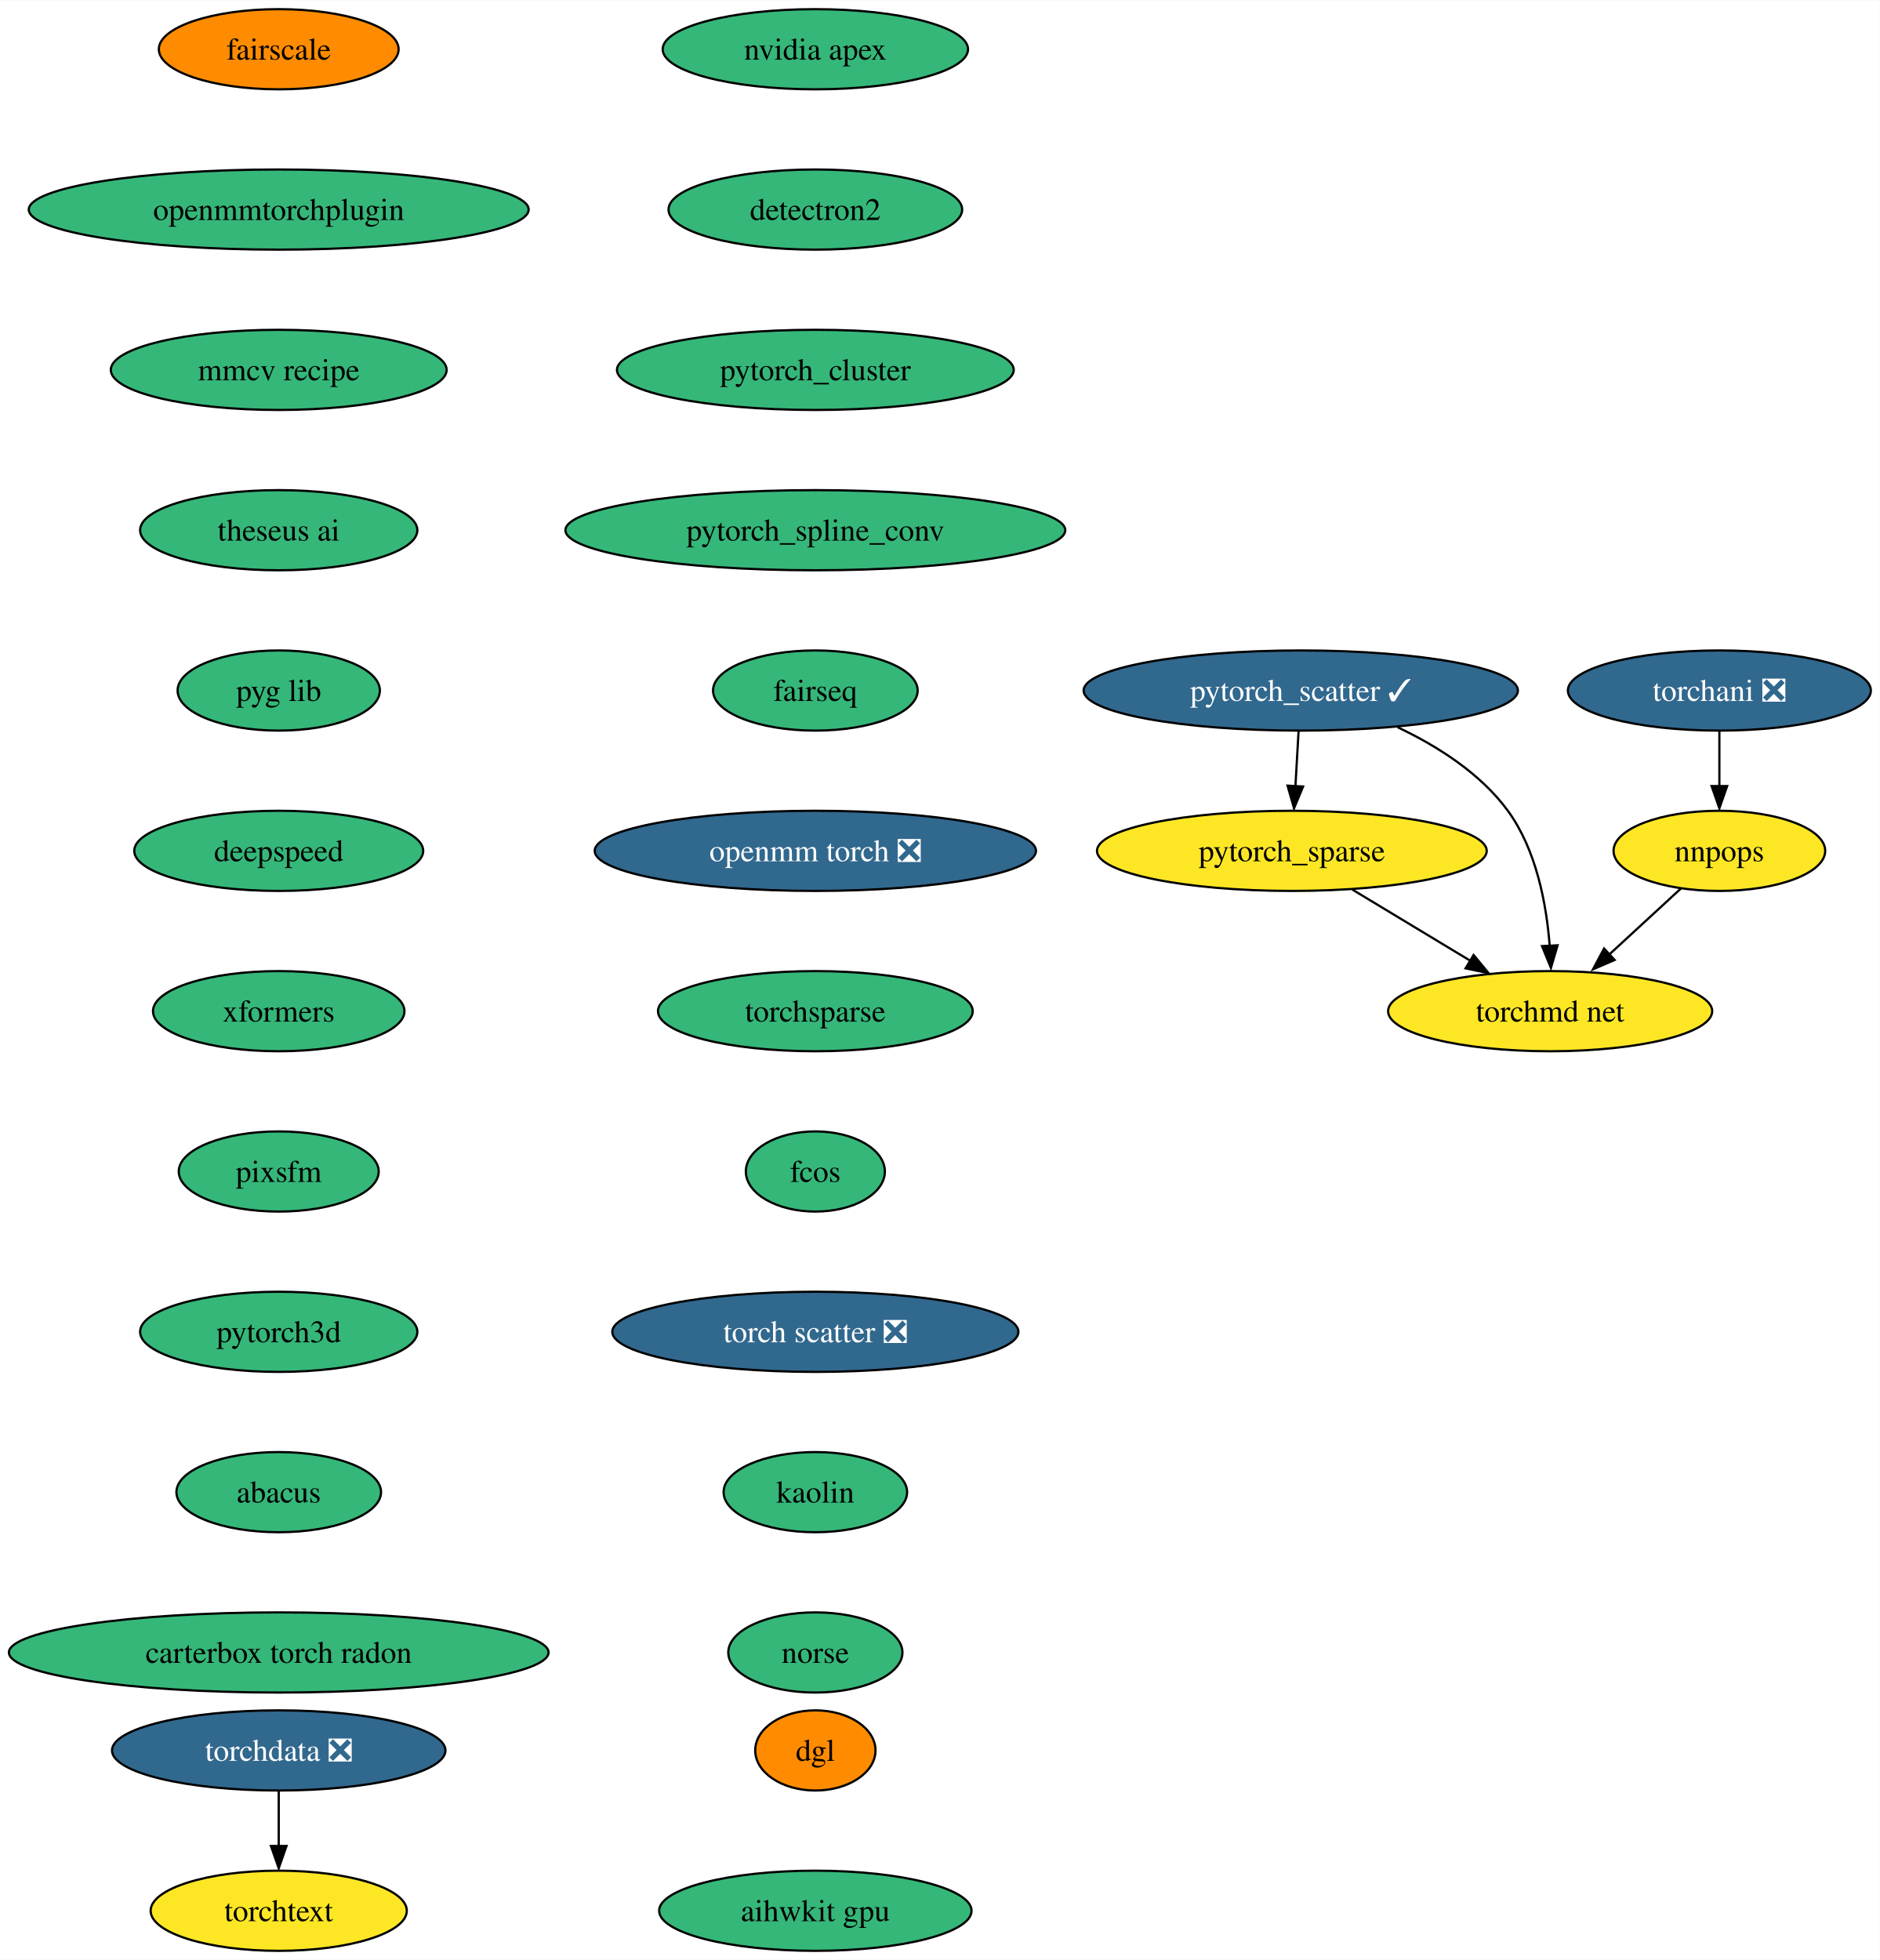
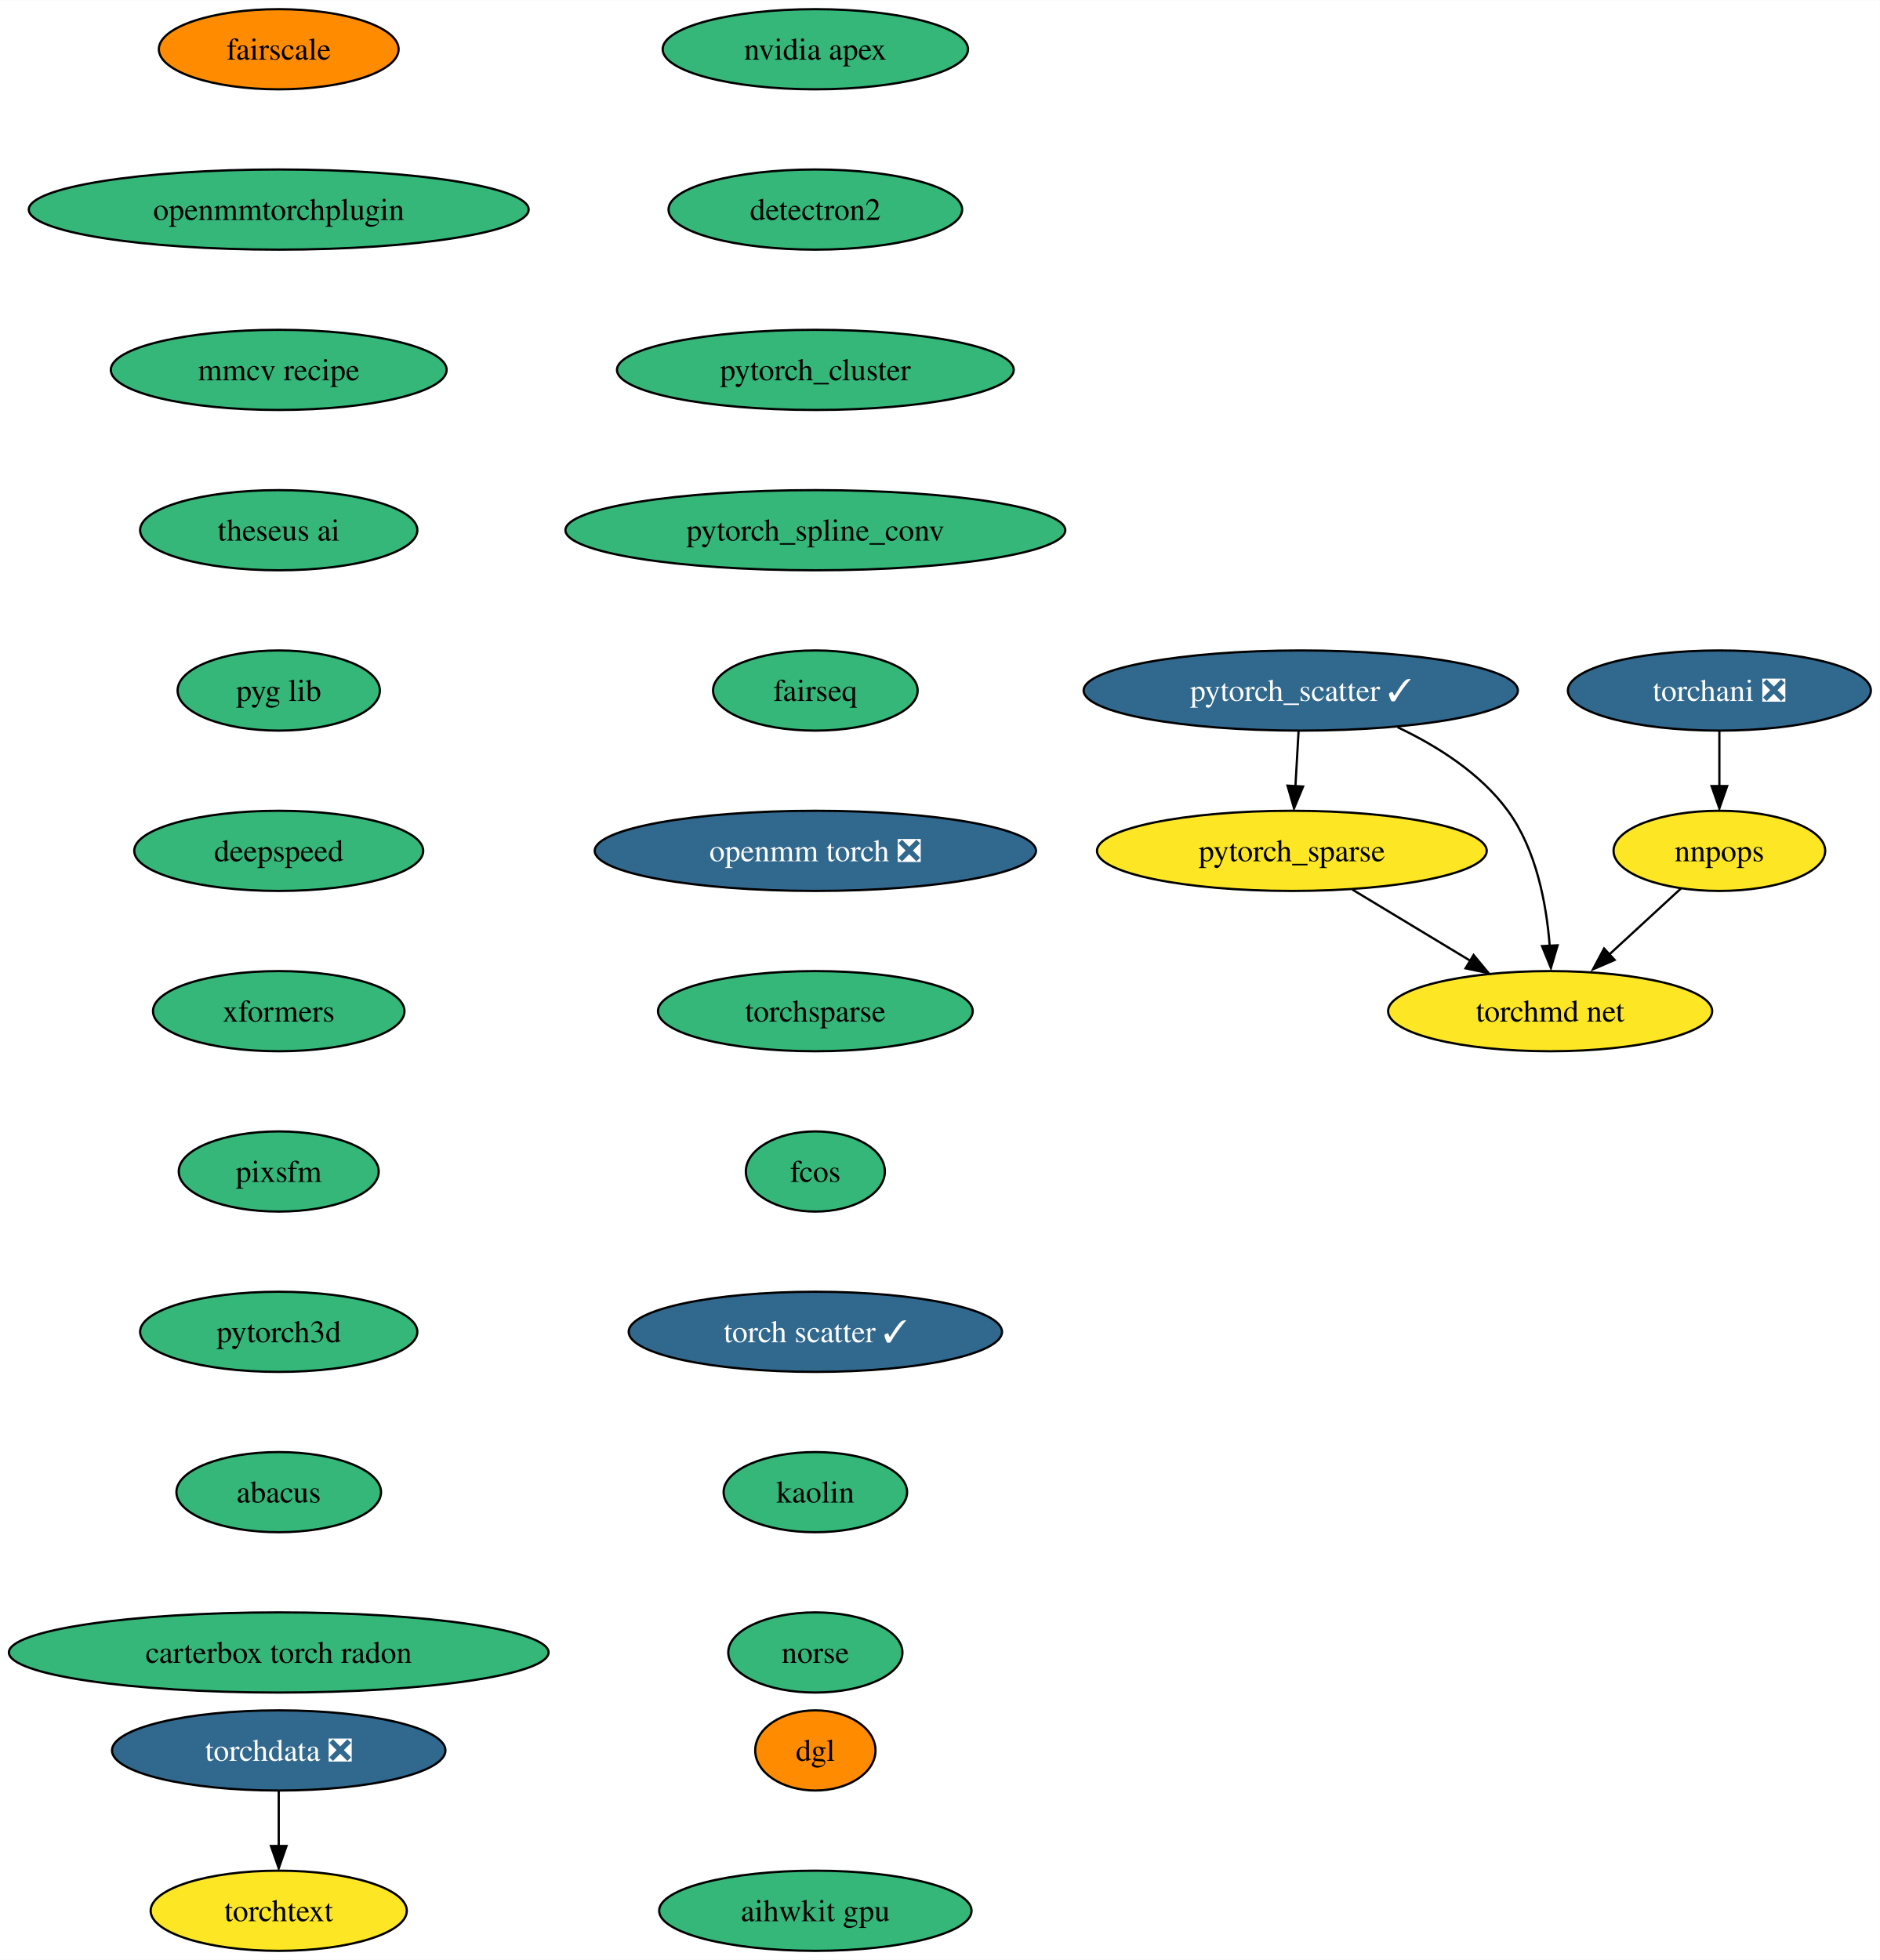
<svg xmlns="http://www.w3.org/2000/svg" xmlns:xlink="http://www.w3.org/1999/xlink" width="844pt" height="880pt" viewBox="0.00 0.00 844.22 880.00">
  <g id="graph0" class="graph" transform="scale(1 1) rotate(0) translate(4 876)">
    <polygon fill="white" stroke="none" points="-4,4 -4,-876 840.22,-876 840.22,4 -4,4" />
    <g id="node1" class="node">
      <g id="a_node1">
        <a xlink:href="https://github.com/conda-forge/nvidia-apex-feedstock" xlink:title="nvidia apex">
          <ellipse fill="#35b779" stroke="black" cx="362.18" cy="-854" rx="68.57" ry="18" />
          <text text-anchor="middle" x="362.18" y="-849.33" font-family="Times,serif" font-size="14.00">nvidia apex</text>
        </a>
      </g>
    </g>
    <g id="node2" class="node">
      <g id="a_node2">
        <a xlink:href="https://github.com/conda-forge/detectron2-feedstock" xlink:title="detectron2">
          <ellipse fill="#35b779" stroke="black" cx="362.18" cy="-782" rx="65.94" ry="18" />
          <text text-anchor="middle" x="362.18" y="-777.33" font-family="Times,serif" font-size="14.00">detectron2</text>
        </a>
      </g>
    </g>
    <g id="node3" class="node">
      <g id="a_node3">
        <a xlink:href="https://github.com/conda-forge/pytorch_cluster-feedstock" xlink:title="pytorch_cluster">
          <ellipse fill="#35b779" stroke="black" cx="362.18" cy="-710" rx="89.09" ry="18" />
          <text text-anchor="middle" x="362.18" y="-705.33" font-family="Times,serif" font-size="14.00">pytorch_cluster</text>
        </a>
      </g>
    </g>
    <g id="node4" class="node">
      <g id="a_node4">
        <a xlink:href="https://github.com/conda-forge/pytorch_spline_conv-feedstock" xlink:title="pytorch_spline_conv">
          <ellipse fill="#35b779" stroke="black" cx="362.18" cy="-638" rx="112.24" ry="18" />
          <text text-anchor="middle" x="362.18" y="-633.33" font-family="Times,serif" font-size="14.00">pytorch_spline_conv</text>
        </a>
      </g>
    </g>
    <g id="node8" class="node">
      <g id="a_node8">
        <a xlink:href="https://github.com/conda-forge/fairseq-feedstock" xlink:title="fairseq">
          <ellipse fill="#35b779" stroke="black" cx="362.18" cy="-566" rx="45.95" ry="18" />
          <text text-anchor="middle" x="362.18" y="-561.33" font-family="Times,serif" font-size="14.00">fairseq</text>
        </a>
      </g>
    </g>
    <g id="node5" class="node">
      <g id="a_node5">
        <a xlink:href="https://github.com/conda-forge/pytorch_scatter-feedstock/pull/57" xlink:title="pytorch_scatter ✓">
          <ellipse fill="#31688e" stroke="black" cx="580.18" cy="-566" rx="97.51" ry="18" />
          <text text-anchor="middle" x="580.18" y="-561.33" font-family="Times,serif" font-size="14.00" fill="white">pytorch_scatter ✓</text>
        </a>
      </g>
    </g>
    <g id="node6" class="node">
      <g id="a_node6">
        <a xlink:href="https://github.com/conda-forge/pytorch_sparse-feedstock" xlink:title="pytorch_sparse">
          <ellipse fill="#fde725" stroke="black" cx="576.18" cy="-494" rx="87.51" ry="18" />
          <text text-anchor="middle" x="576.18" y="-489.32" font-family="Times,serif" font-size="14.00">pytorch_sparse</text>
        </a>
      </g>
    </g>
    <g id="edge4" class="edge">
      <path fill="none" stroke="black" d="M579.19,-547.7C578.77,-540.24 578.26,-531.32 577.78,-522.97" />
      <polygon fill="black" stroke="black" points="581.22,-522.89 577.16,-513.1 574.23,-523.29 581.22,-522.89" />
    </g>
    <g id="node7" class="node">
      <g id="a_node7">
        <a xlink:href="https://github.com/conda-forge/torchmd-net-feedstock" xlink:title="torchmd net">
          <ellipse fill="#fde725" stroke="black" cx="692.18" cy="-422" rx="72.78" ry="18" />
          <text text-anchor="middle" x="692.18" y="-417.32" font-family="Times,serif" font-size="14.00">torchmd net</text>
        </a>
      </g>
    </g>
    <g id="edge5" class="edge">
      <path fill="none" stroke="black" d="M623.69,-549.5C641.56,-541.04 660.89,-528.8 673.18,-512 686,-494.47 690.53,-470.1 691.98,-451.3" />
      <polygon fill="black" stroke="black" points="695.52,-451.58 692.53,-441.42 688.53,-451.23 695.52,-451.58" />
    </g>
    <g id="edge6" class="edge">
      <path fill="none" stroke="black" d="M603.38,-476.59C619.2,-467.04 639.33,-454.9 656.42,-444.58" />
      <polygon fill="black" stroke="black" points="657.8,-447.23 664.55,-439.07 654.18,-441.24 657.8,-447.23" />
    </g>
    <g id="node9" class="node">
      <g id="a_node9">
        <a xlink:href="https://github.com/conda-forge/openmm-torch-feedstock/pull/44" xlink:title="openmm torch ❎">
          <ellipse fill="#31688e" stroke="black" cx="362.18" cy="-494" rx="99.08" ry="18" />
          <text text-anchor="middle" x="362.18" y="-489.32" font-family="Times,serif" font-size="14.00" fill="white">openmm torch ❎</text>
        </a>
      </g>
    </g>
    <g id="node12" class="node">
      <g id="a_node12">
        <a xlink:href="https://github.com/conda-forge/torchsparse-feedstock" xlink:title="torchsparse">
          <ellipse fill="#35b779" stroke="black" cx="362.18" cy="-422" rx="70.68" ry="18" />
          <text text-anchor="middle" x="362.18" y="-417.32" font-family="Times,serif" font-size="14.00">torchsparse</text>
        </a>
      </g>
    </g>
    <g id="node10" class="node">
      <g id="a_node10">
        <a xlink:href="https://github.com/conda-forge/torchani-feedstock/pull/22" xlink:title="torchani ❎">
          <ellipse fill="#31688e" stroke="black" cx="768.18" cy="-566" rx="68.04" ry="18" />
          <text text-anchor="middle" x="768.18" y="-561.33" font-family="Times,serif" font-size="14.00" fill="white">torchani ❎</text>
        </a>
      </g>
    </g>
    <g id="node11" class="node">
      <g id="a_node11">
        <a xlink:href="https://github.com/conda-forge/nnpops-feedstock" xlink:title="nnpops">
          <ellipse fill="#fde725" stroke="black" cx="768.18" cy="-494" rx="47.53" ry="18" />
          <text text-anchor="middle" x="768.18" y="-489.32" font-family="Times,serif" font-size="14.00">nnpops</text>
        </a>
      </g>
    </g>
    <g id="edge9" class="edge">
      <path fill="none" stroke="black" d="M768.18,-547.7C768.18,-540.24 768.18,-531.32 768.18,-522.97" />
      <polygon fill="black" stroke="black" points="771.68,-523.1 768.18,-513.1 764.68,-523.1 771.68,-523.1" />
    </g>
    <g id="edge10" class="edge">
      <path fill="none" stroke="black" d="M750.94,-477.12C741.3,-468.24 729.1,-457.01 718.32,-447.08" />
      <polygon fill="black" stroke="black" points="721.14,-445 711.42,-440.8 716.4,-450.15 721.14,-445" />
    </g>
    <g id="node13" class="node">
      <g id="a_node13">
        <a xlink:href="https://github.com/conda-forge/fcos-feedstock" xlink:title="fcos">
          <ellipse fill="#35b779" stroke="black" cx="362.18" cy="-350" rx="31.22" ry="18" />
          <text text-anchor="middle" x="362.18" y="-345.32" font-family="Times,serif" font-size="14.00">fcos</text>
        </a>
      </g>
    </g>
    <g id="node14" class="node">
      <g id="a_node14">
-         <a xlink:href="https://github.com/conda-forge/torch-scatter-feedstock/pull/21" xlink:title="torch scatter ❎">
-           <ellipse fill="#31688e" stroke="black" cx="362.18" cy="-278" rx="91.19" ry="18" />
-           <text text-anchor="middle" x="362.18" y="-273.32" font-family="Times,serif" font-size="14.00" fill="white">torch scatter ❎</text>
+         <a xlink:href="https://github.com/conda-forge/torch-scatter-feedstock/pull/21" xlink:title="torch scatter ✓">
+           <ellipse fill="#31688e" stroke="black" cx="362.18" cy="-278" rx="83.83" ry="18" />
+           <text text-anchor="middle" x="362.18" y="-273.32" font-family="Times,serif" font-size="14.00" fill="white">torch scatter ✓</text>
        </a>
      </g>
    </g>
    <g id="node15" class="node">
      <g id="a_node15">
        <a xlink:href="https://github.com/conda-forge/kaolin-feedstock" xlink:title="kaolin">
          <ellipse fill="#35b779" stroke="black" cx="362.18" cy="-206" rx="41.21" ry="18" />
          <text text-anchor="middle" x="362.18" y="-201.33" font-family="Times,serif" font-size="14.00">kaolin</text>
        </a>
      </g>
    </g>
    <g id="node16" class="node">
      <g id="a_node16">
        <a xlink:href="https://github.com/conda-forge/norse-feedstock" xlink:title="norse">
          <ellipse fill="#35b779" stroke="black" cx="362.18" cy="-134" rx="39.11" ry="18" />
          <text text-anchor="middle" x="362.18" y="-129.32" font-family="Times,serif" font-size="14.00">norse</text>
        </a>
      </g>
    </g>
    <g id="node17" class="node">
      <g id="a_node17">
        <a xlink:href="https://github.com/conda-forge/fairscale-feedstock" xlink:title="fairscale">
          <ellipse fill="#ff8c00" stroke="black" cx="121.18" cy="-854" rx="53.84" ry="18" />
          <text text-anchor="middle" x="121.18" y="-849.33" font-family="Times,serif" font-size="14.00">fairscale</text>
        </a>
      </g>
    </g>
    <g id="node18" class="node">
      <g id="a_node18">
        <a xlink:href="https://github.com/conda-forge/openmmtorchplugin-feedstock" xlink:title="openmmtorchplugin">
          <ellipse fill="#35b779" stroke="black" cx="121.18" cy="-782" rx="112.24" ry="18" />
          <text text-anchor="middle" x="121.18" y="-777.33" font-family="Times,serif" font-size="14.00">openmmtorchplugin</text>
        </a>
      </g>
    </g>
    <g id="node21" class="node">
      <g id="a_node21">
        <a xlink:href="https://github.com/conda-forge/mmcv-recipe-feedstock" xlink:title="mmcv recipe">
          <ellipse fill="#35b779" stroke="black" cx="121.18" cy="-710" rx="75.41" ry="18" />
          <text text-anchor="middle" x="121.18" y="-705.33" font-family="Times,serif" font-size="14.00">mmcv recipe</text>
        </a>
      </g>
    </g>
    <g id="node19" class="node">
      <g id="a_node19">
        <a xlink:href="https://github.com/conda-forge/torchdata-feedstock/pull/18" xlink:title="torchdata ❎">
          <ellipse fill="#31688e" stroke="black" cx="121.18" cy="-90" rx="74.88" ry="18" />
          <text text-anchor="middle" x="121.18" y="-85.33" font-family="Times,serif" font-size="14.00" fill="white">torchdata ❎</text>
        </a>
      </g>
    </g>
    <g id="node20" class="node">
      <g id="a_node20">
        <a xlink:href="https://github.com/conda-forge/torchtext-feedstock" xlink:title="torchtext">
          <ellipse fill="#fde725" stroke="black" cx="121.18" cy="-18" rx="57.52" ry="18" />
          <text text-anchor="middle" x="121.18" y="-13.32" font-family="Times,serif" font-size="14.00">torchtext</text>
        </a>
      </g>
    </g>
    <g id="edge17" class="edge">
      <path fill="none" stroke="black" d="M121.18,-71.7C121.18,-64.24 121.18,-55.32 121.18,-46.97" />
      <polygon fill="black" stroke="black" points="124.68,-47.1 121.18,-37.1 117.68,-47.1 124.68,-47.1" />
    </g>
    <g id="node22" class="node">
      <g id="a_node22">
        <a xlink:href="https://github.com/conda-forge/theseus-ai-feedstock" xlink:title="theseus ai">
          <ellipse fill="#35b779" stroke="black" cx="121.18" cy="-638" rx="62.26" ry="18" />
          <text text-anchor="middle" x="121.18" y="-633.33" font-family="Times,serif" font-size="14.00">theseus ai</text>
        </a>
      </g>
    </g>
    <g id="node23" class="node">
      <g id="a_node23">
        <a xlink:href="https://github.com/conda-forge/pyg-lib-feedstock" xlink:title="pyg lib">
          <ellipse fill="#35b779" stroke="black" cx="121.18" cy="-566" rx="45.42" ry="18" />
          <text text-anchor="middle" x="121.18" y="-561.33" font-family="Times,serif" font-size="14.00">pyg lib</text>
        </a>
      </g>
    </g>
    <g id="node24" class="node">
      <g id="a_node24">
        <a xlink:href="https://github.com/conda-forge/deepspeed-feedstock" xlink:title="deepspeed">
          <ellipse fill="#35b779" stroke="black" cx="121.18" cy="-494" rx="64.89" ry="18" />
          <text text-anchor="middle" x="121.18" y="-489.32" font-family="Times,serif" font-size="14.00">deepspeed</text>
        </a>
      </g>
    </g>
    <g id="node25" class="node">
      <g id="a_node25">
        <a xlink:href="https://github.com/conda-forge/xformers-feedstock" xlink:title="xformers">
          <ellipse fill="#35b779" stroke="black" cx="121.18" cy="-422" rx="56.47" ry="18" />
          <text text-anchor="middle" x="121.18" y="-417.32" font-family="Times,serif" font-size="14.00">xformers</text>
        </a>
      </g>
    </g>
    <g id="node26" class="node">
      <g id="a_node26">
        <a xlink:href="https://github.com/conda-forge/pixsfm-feedstock" xlink:title="pixsfm">
          <ellipse fill="#35b779" stroke="black" cx="121.18" cy="-350" rx="44.9" ry="18" />
          <text text-anchor="middle" x="121.18" y="-345.32" font-family="Times,serif" font-size="14.00">pixsfm</text>
        </a>
      </g>
    </g>
    <g id="node27" class="node">
      <g id="a_node27">
        <a xlink:href="https://github.com/conda-forge/pytorch3d-feedstock" xlink:title="pytorch3d">
          <ellipse fill="#35b779" stroke="black" cx="121.18" cy="-278" rx="62.26" ry="18" />
          <text text-anchor="middle" x="121.18" y="-273.32" font-family="Times,serif" font-size="14.00">pytorch3d</text>
        </a>
      </g>
    </g>
    <g id="node28" class="node">
      <g id="a_node28">
        <a xlink:href="https://github.com/conda-forge/abacus-feedstock" xlink:title="abacus">
          <ellipse fill="#35b779" stroke="black" cx="121.18" cy="-206" rx="45.95" ry="18" />
          <text text-anchor="middle" x="121.18" y="-201.33" font-family="Times,serif" font-size="14.00">abacus</text>
        </a>
      </g>
    </g>
    <g id="node29" class="node">
      <g id="a_node29">
        <a xlink:href="https://github.com/conda-forge/carterbox-torch-radon-feedstock" xlink:title="carterbox torch radon">
          <ellipse fill="#35b779" stroke="black" cx="121.18" cy="-134" rx="121.18" ry="18" />
          <text text-anchor="middle" x="121.18" y="-129.32" font-family="Times,serif" font-size="14.00">carterbox torch radon</text>
        </a>
      </g>
    </g>
    <g id="node30" class="node">
      <g id="a_node30">
        <a xlink:href="https://github.com/conda-forge/dgl-feedstock" xlink:title="dgl">
          <ellipse fill="#ff8c00" stroke="black" cx="362.18" cy="-90" rx="27.01" ry="18" />
          <text text-anchor="middle" x="362.18" y="-85.33" font-family="Times,serif" font-size="14.00">dgl</text>
        </a>
      </g>
    </g>
    <g id="node31" class="node">
      <g id="a_node31">
        <a xlink:href="https://github.com/conda-forge/aihwkit-gpu-feedstock" xlink:title="aihwkit gpu">
          <ellipse fill="#35b779" stroke="black" cx="362.18" cy="-18" rx="70.15" ry="18" />
          <text text-anchor="middle" x="362.18" y="-13.32" font-family="Times,serif" font-size="14.00">aihwkit gpu</text>
        </a>
      </g>
    </g>
  </g>
</svg>
